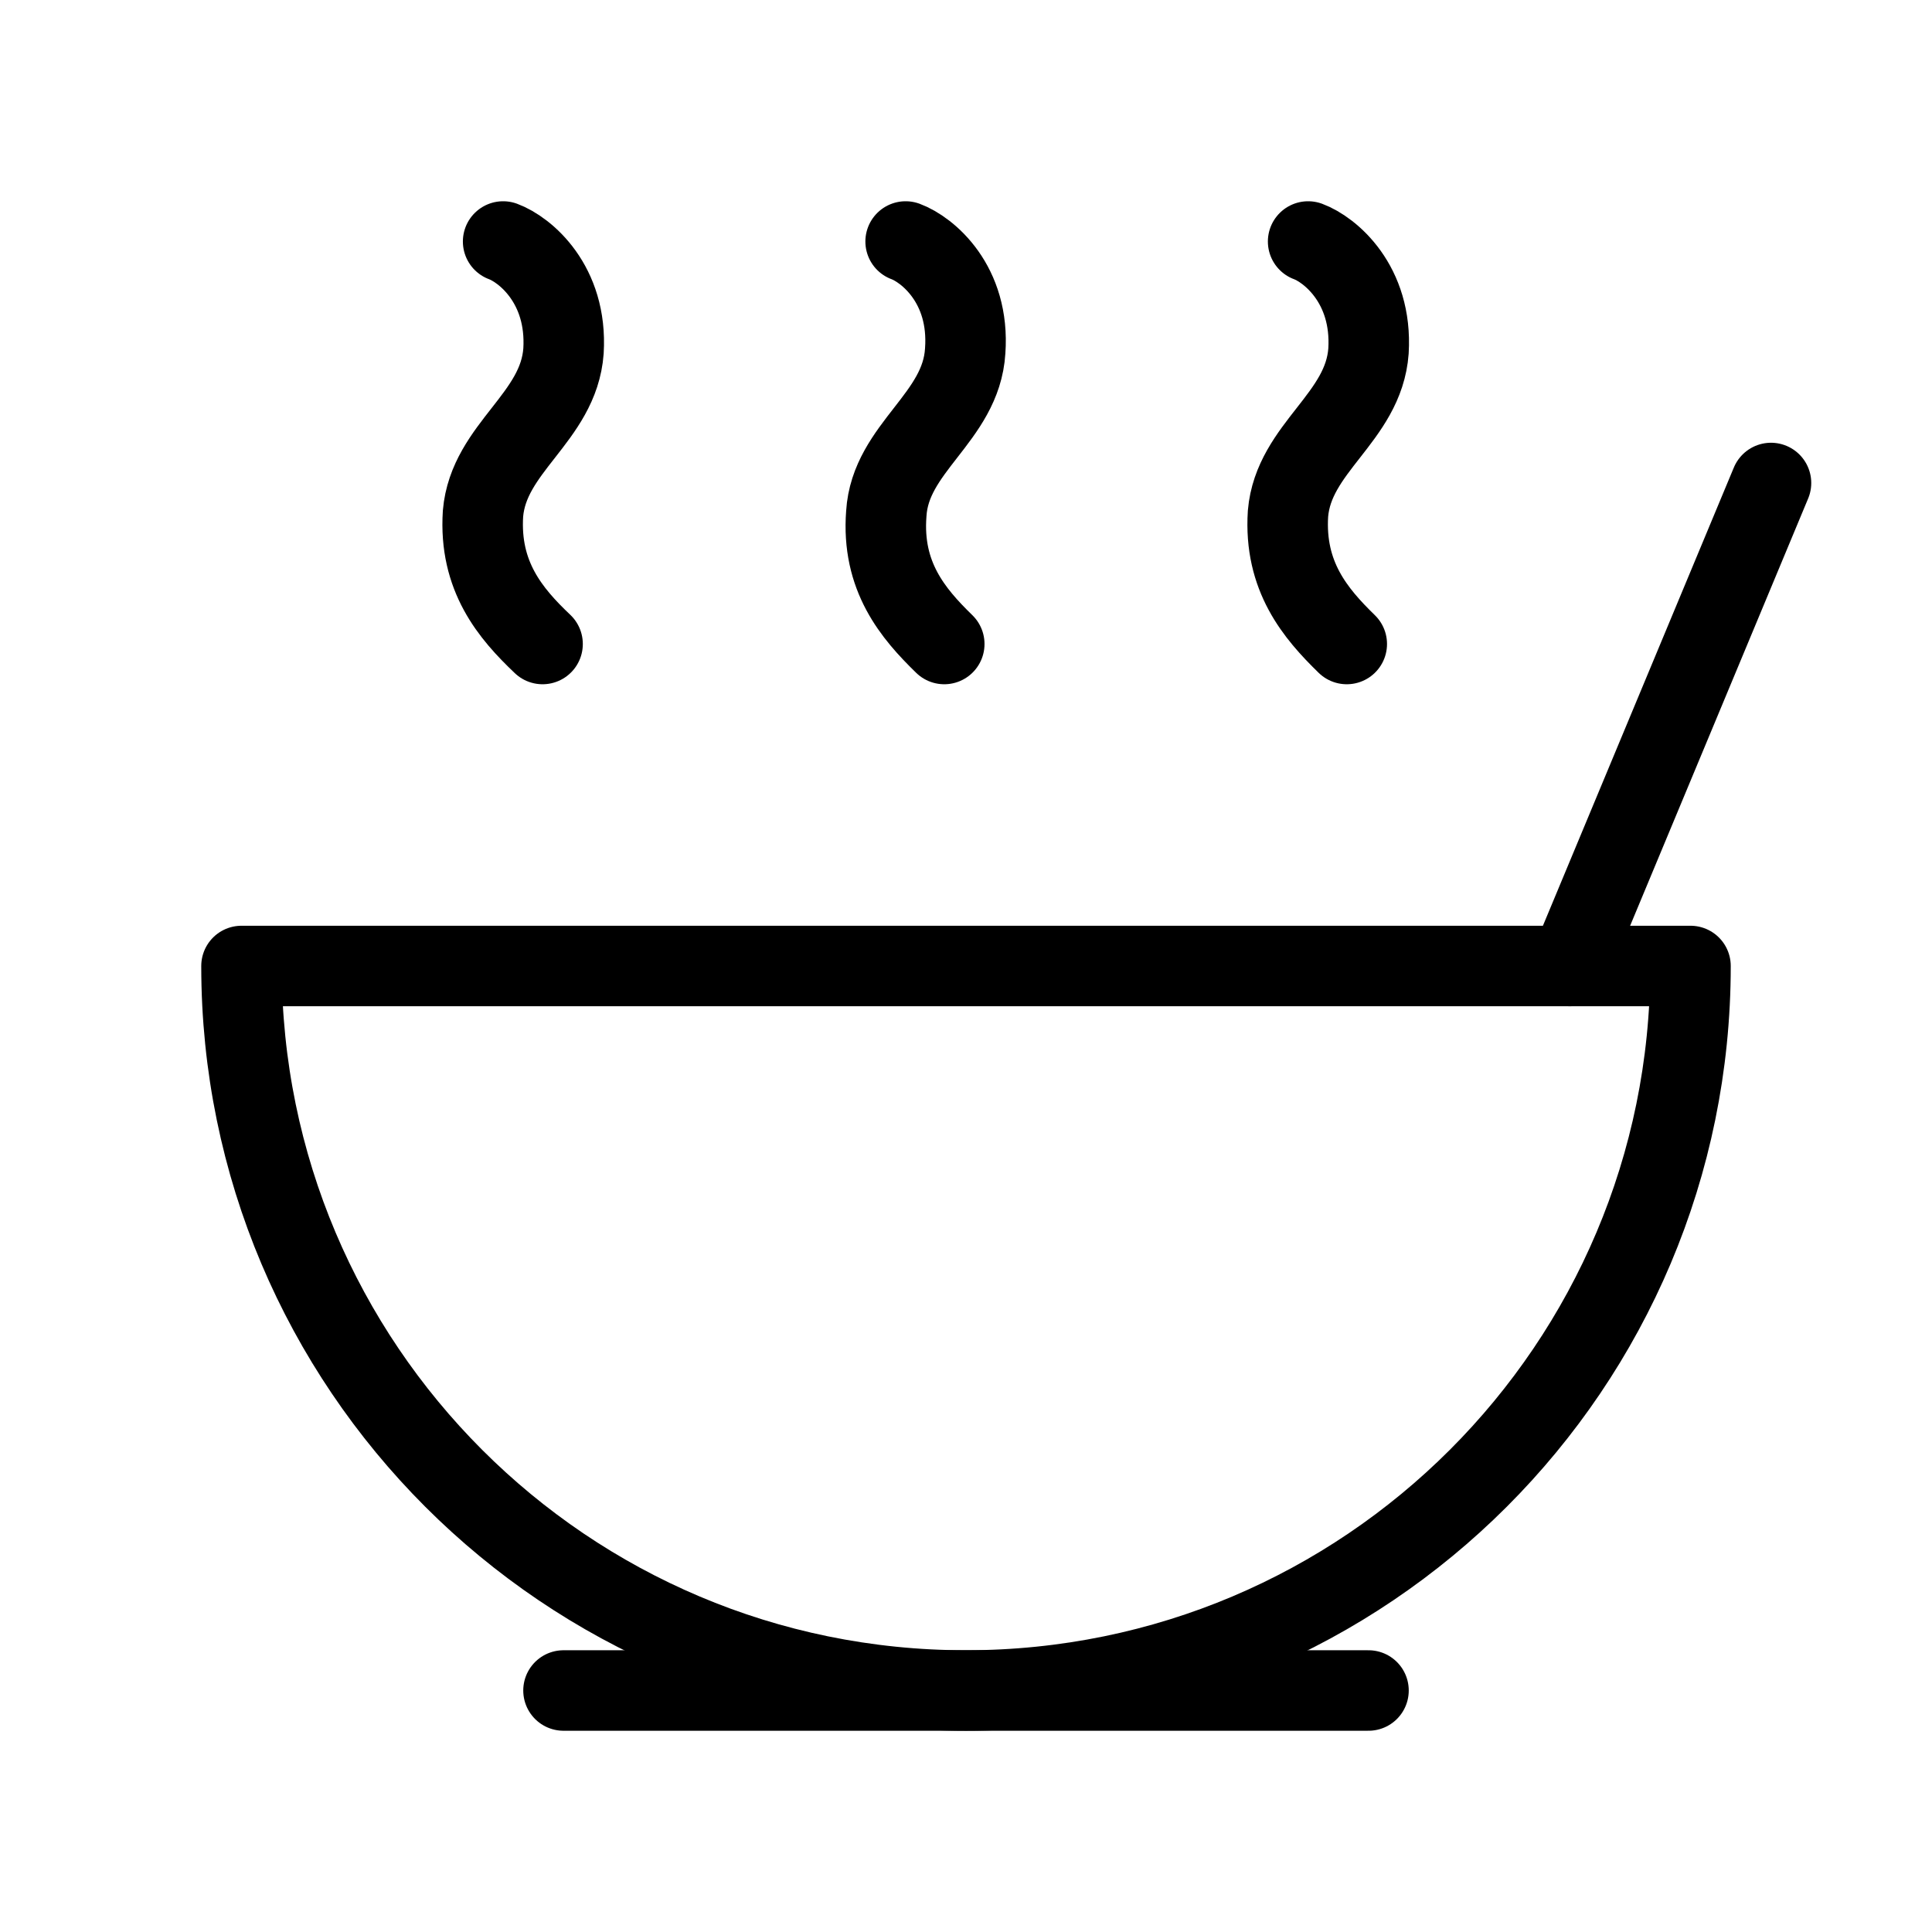
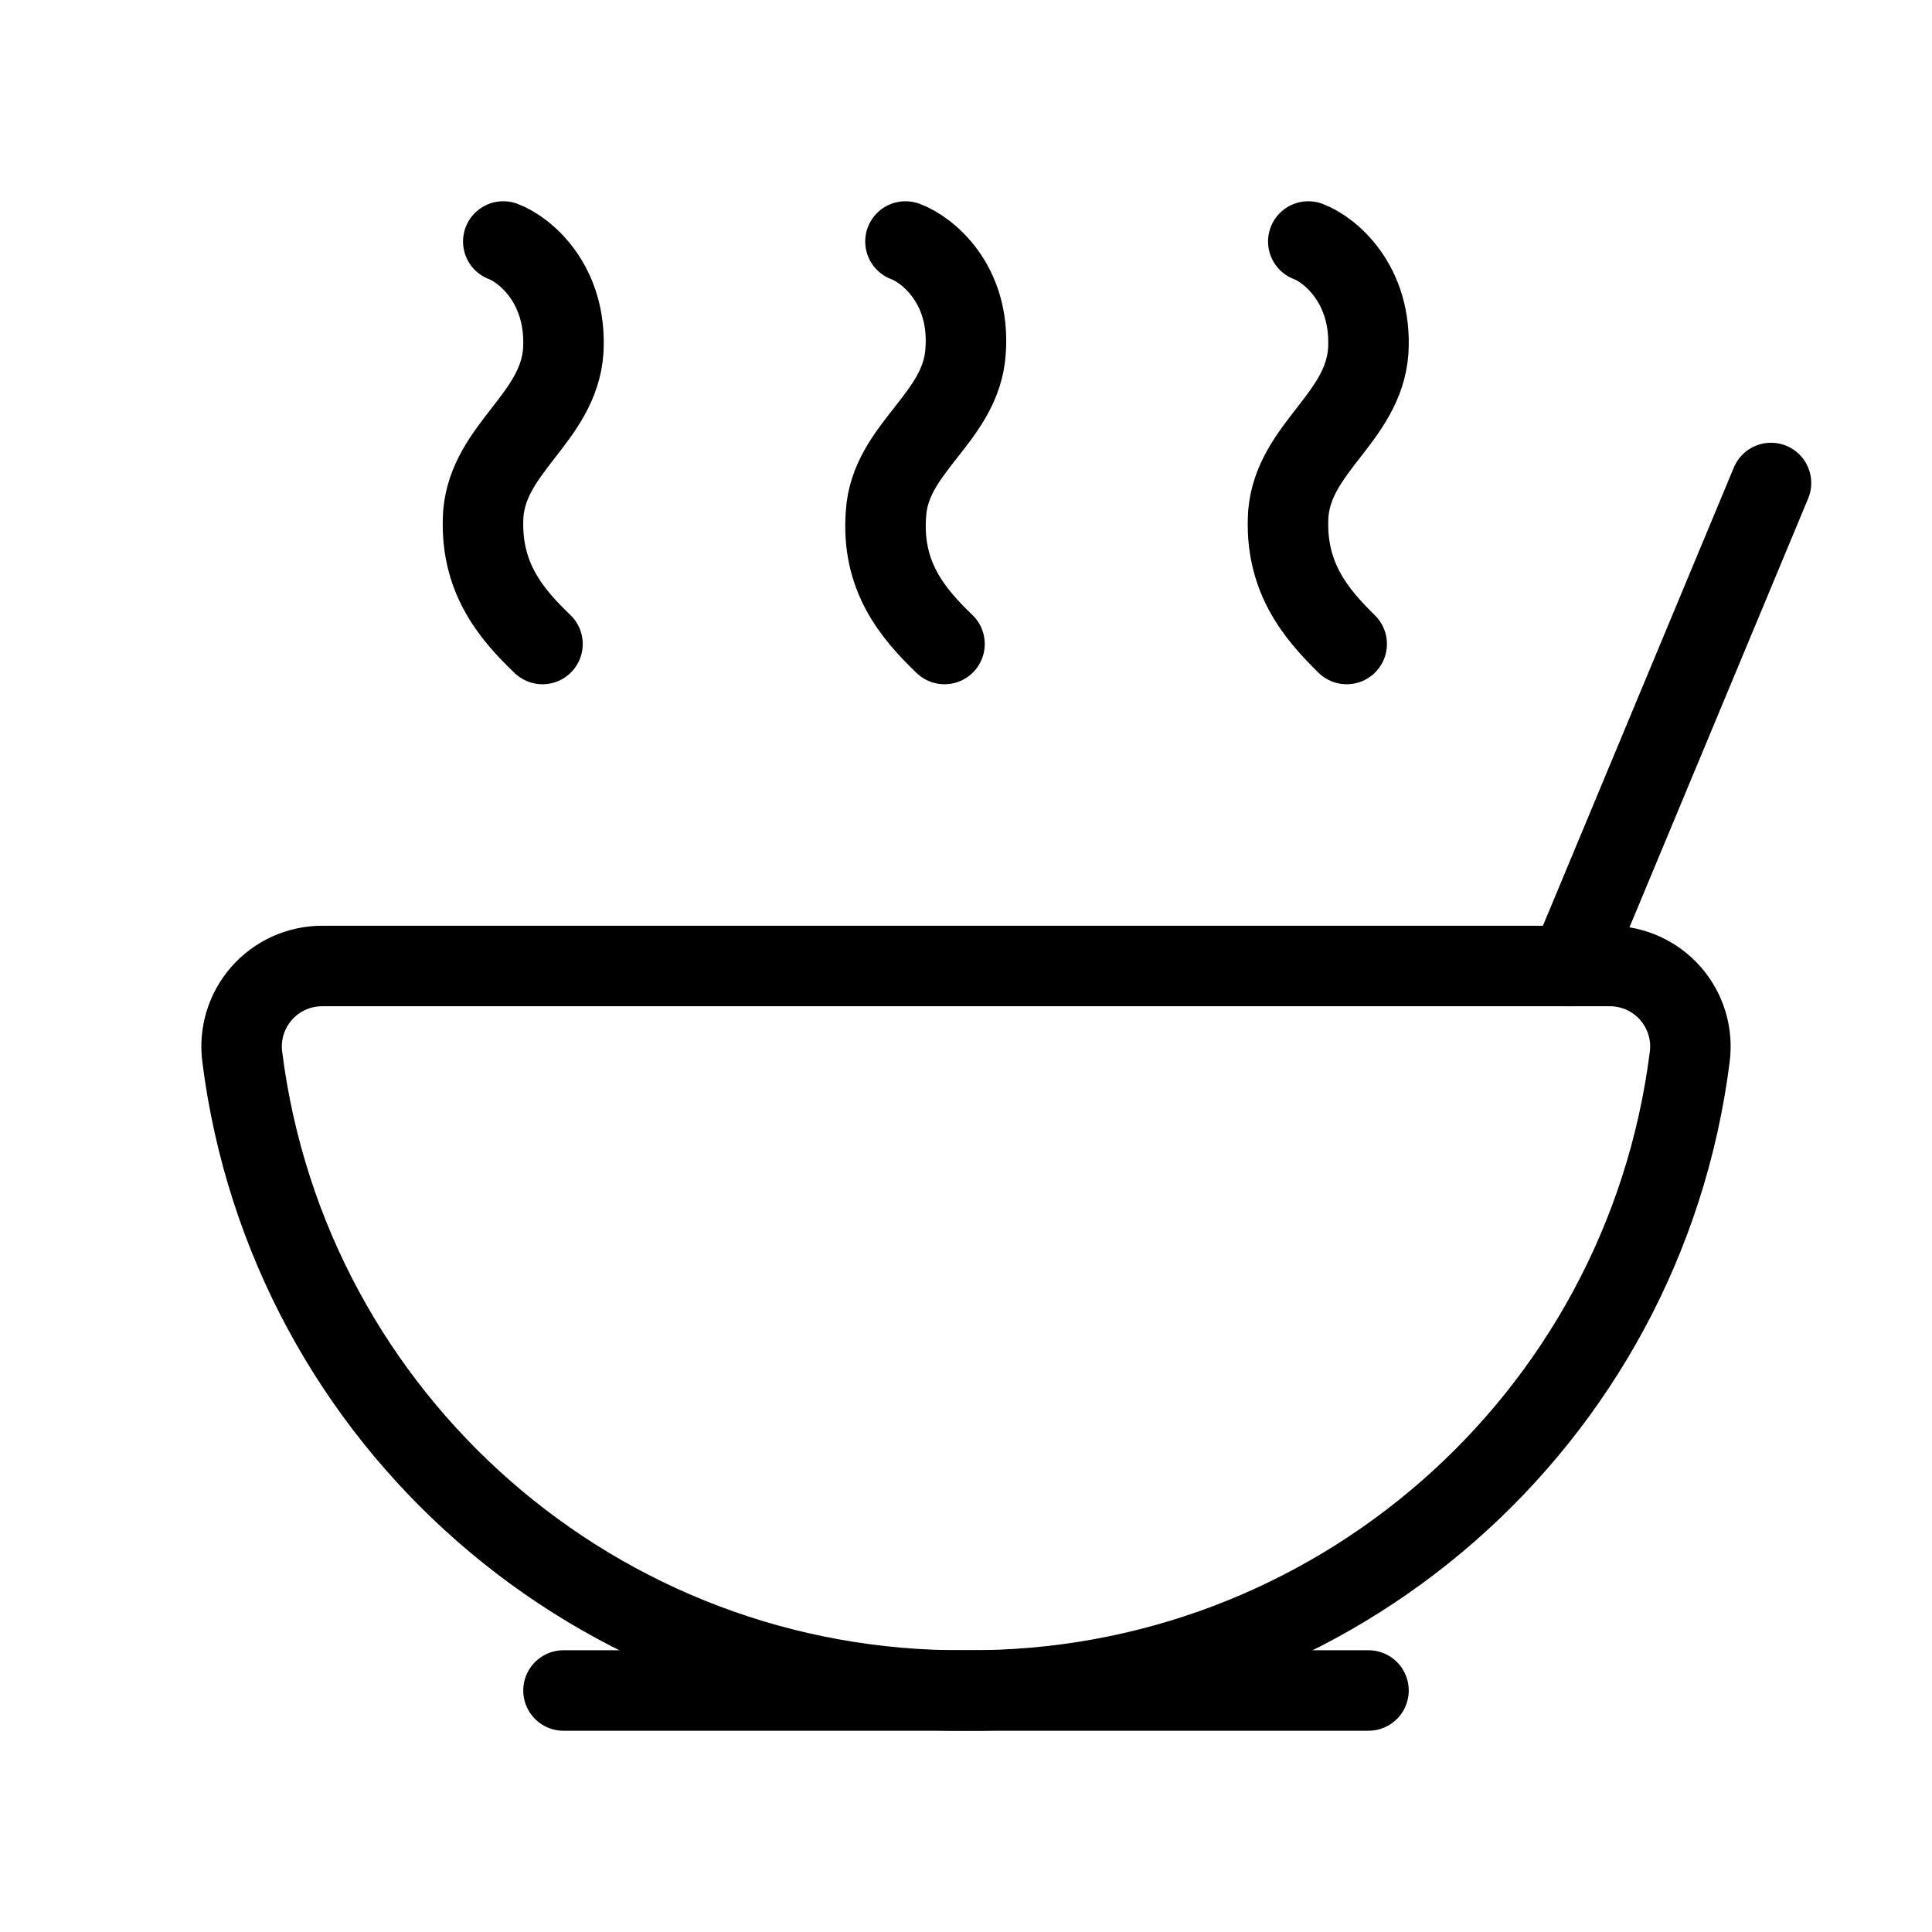
<svg xmlns="http://www.w3.org/2000/svg" width="24" height="24" viewBox="0 0 24 24" fill="none" stroke="currentColor" stroke-width="calc((100vw - 100vh) / 10)" stroke-linecap="round" stroke-linejoin="round">
-   <path vector-effect="non-scaling-stroke" d="M12 21a9 9 0 0 0 9-9H3a9 9 0 0 0 9 9Z" />
+   <path vector-effect="non-scaling-stroke" d="M11.248 3c.273.1.808.53.747 1.36-.05.83-.938 1.2-.989 2.02-.06.78.333 1.24.727 1.62" />
+   <path vector-effect="non-scaling-stroke" d="M16.252 3c.268.1.794.53.745 1.36-.06.83-.923 1.2-.993 2.02-.05.78.338 1.24.725 1.62" />
+   <path vector-effect="non-scaling-stroke" d="M19.5 12 22 6" />
+   <path vector-effect="non-scaling-stroke" d="M4 12a1 1 0 00-.99 1.133A9 9 0 0012 21a9 9 0 008.99-7.867A1 1 0 0020 12z" />
+   <path vector-effect="non-scaling-stroke" d="M6.252 3c.268.1.794.53.745 1.36-.06.83-.923 1.2-.993 2.02-.05.78.338 1.24.735 1.62" />
  <path vector-effect="non-scaling-stroke" d="M7 21h10" />
-   <path vector-effect="non-scaling-stroke" d="M19.5 12 22 6" />
-   <path vector-effect="non-scaling-stroke" d="M16.25 3c.27.1.8.53.75 1.36-.06.83-.93 1.2-1 2.02-.05.78.34 1.24.73 1.62" />
-   <path vector-effect="non-scaling-stroke" d="M11.25 3c.27.1.8.53.74 1.36-.05.83-.93 1.2-.98 2.02-.06.78.33 1.24.72 1.62" />
-   <path vector-effect="non-scaling-stroke" d="M6.25 3c.27.1.8.53.75 1.36-.06.83-.93 1.2-1 2.02-.05.78.34 1.24.74 1.62" />
</svg>
